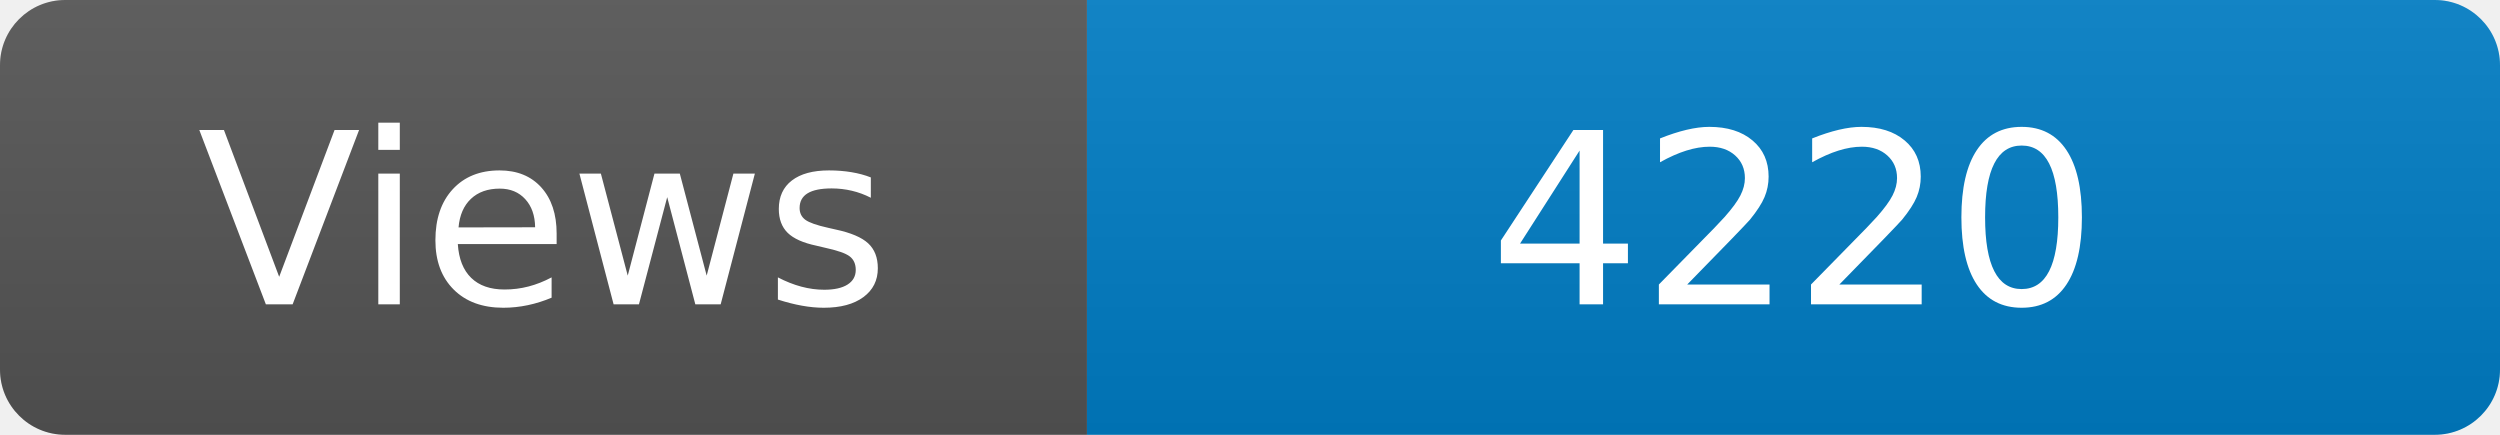
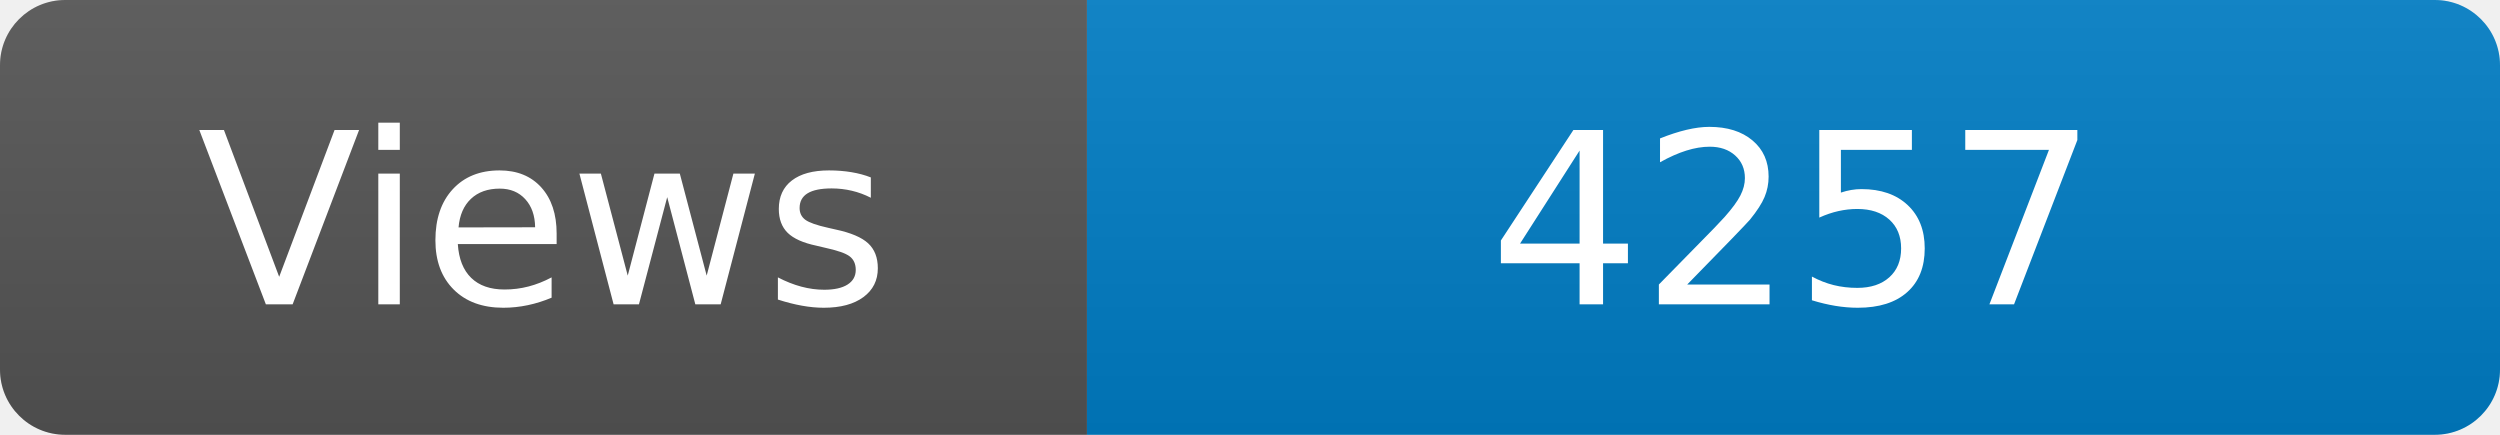
<svg xmlns="http://www.w3.org/2000/svg" width="115" height="20" role="img" aria-label="Maintained?: yes">
  <linearGradient id="s" x2="0" y2="100%">
    <stop offset="0" stop-color="#bbb" stop-opacity=".1" />
    <stop offset="1" stop-opacity=".1" />
  </linearGradient>
  <clipPath id="r">
    <rect width="115" height="20" rx="3" fill="#fff" />
  </clipPath>
  <g clip-path="url(#r)">
    <rect width="50" height="20" fill="#555" />
    <rect x="50" width="160" height="20" fill="#007ec6" />
    <rect width="115" height="20" fill="url(#s)" />
  </g>
  <g fill="#fff" text-anchor="middle" font-family="Verdana,Geneva,DejaVu Sans,sans-serif" font-size="110">
    <text x="250" y="140" transform="scale(.1)" fill="#fff">Views</text>
-     <text x="825" y="140" transform="scale(.1)" fill="#fff">4220</text>
+     <text x="825" y="140" transform="scale(.1)" fill="#fff">4257</text>
  </g>
</svg>
